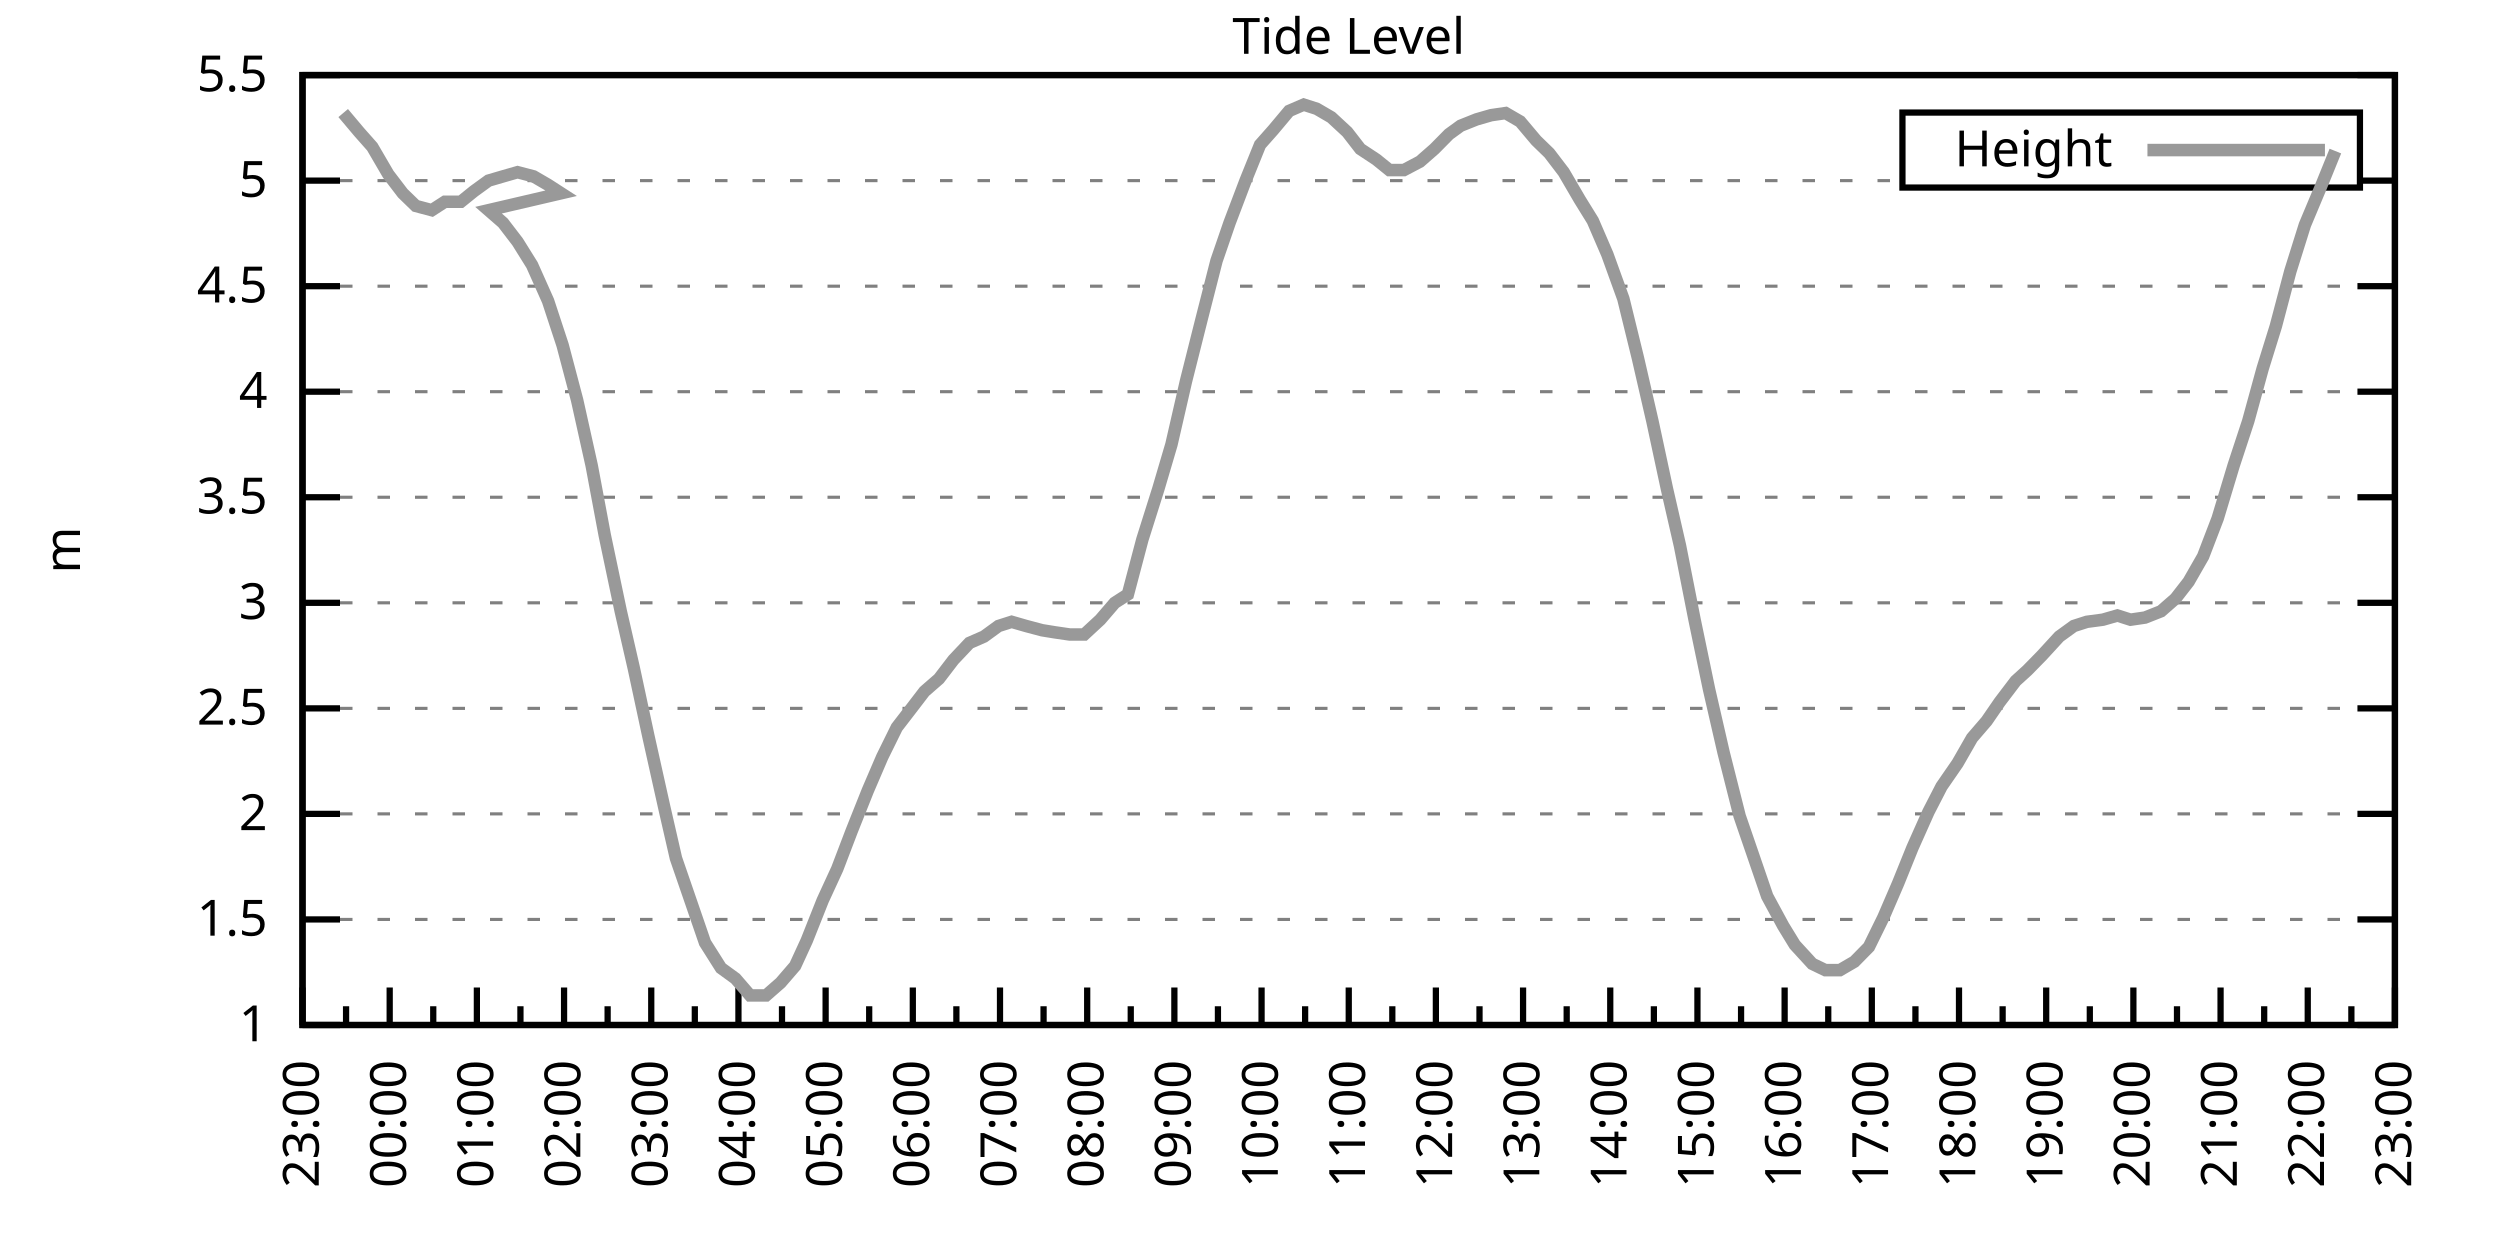
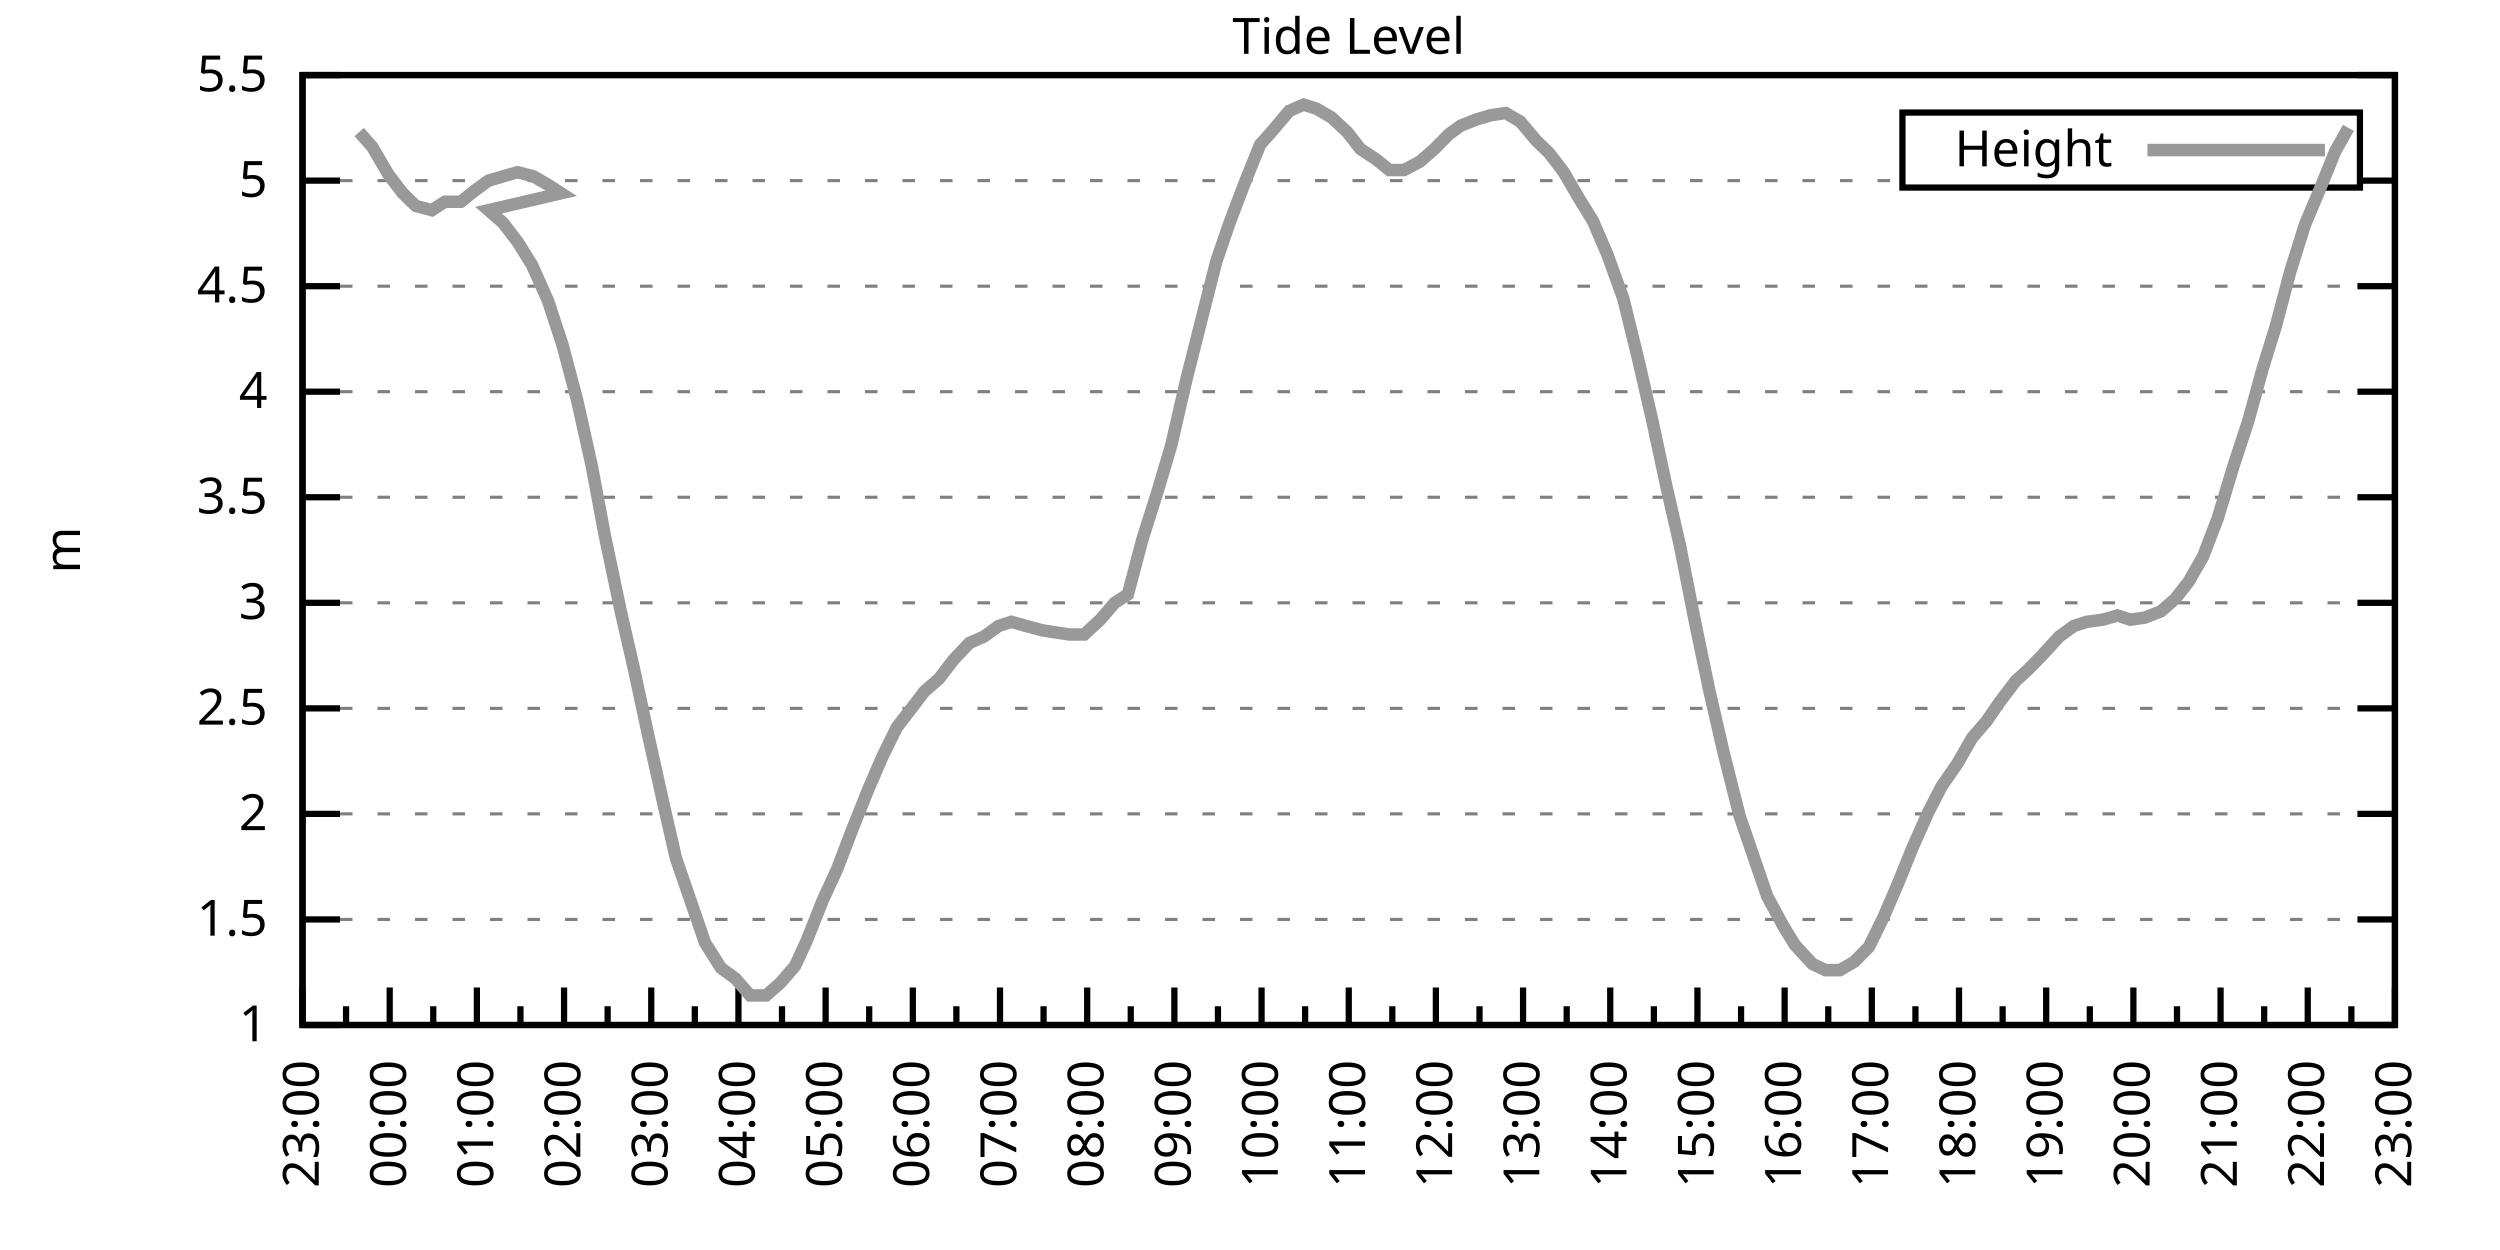
<svg xmlns="http://www.w3.org/2000/svg" xmlns:xlink="http://www.w3.org/1999/xlink" width="400" height="200" viewBox="0 0 400 200">
  <g id="gnuplot_canvas">
    <rect x="0" y="0" width="400" height="200" fill="none" />
    <defs>
      <circle id="gpDot" r="0.5" stroke-width="0.5" stroke="currentColor" />
      <path id="gpPt0" stroke-width="0.333" stroke="currentColor" d="M-1,0 h2 M0,-1 v2" />
      <path id="gpPt1" stroke-width="0.333" stroke="currentColor" d="M-1,-1 L1,1 M1,-1 L-1,1" />
      <path id="gpPt2" stroke-width="0.333" stroke="currentColor" d="M-1,0 L1,0 M0,-1 L0,1 M-1,-1 L1,1 M-1,1 L1,-1" />
      <rect id="gpPt3" stroke-width="0.333" stroke="currentColor" x="-1" y="-1" width="2" height="2" />
      <rect id="gpPt4" stroke-width="0.333" stroke="currentColor" fill="currentColor" x="-1" y="-1" width="2" height="2" />
      <circle id="gpPt5" stroke-width="0.333" stroke="currentColor" cx="0" cy="0" r="1" />
      <use xlink:href="#gpPt5" id="gpPt6" fill="currentColor" stroke="none" />
      <path id="gpPt7" stroke-width="0.333" stroke="currentColor" d="M0,-1.33 L-1.33,0.67 L1.33,0.67 z" />
      <use xlink:href="#gpPt7" id="gpPt8" fill="currentColor" stroke="none" />
      <use xlink:href="#gpPt7" id="gpPt9" stroke="currentColor" transform="rotate(180)" />
      <use xlink:href="#gpPt9" id="gpPt10" fill="currentColor" stroke="none" />
      <use xlink:href="#gpPt3" id="gpPt11" stroke="currentColor" transform="rotate(45)" />
      <use xlink:href="#gpPt11" id="gpPt12" fill="currentColor" stroke="none" />
      <path id="gpPt13" stroke-width="0.333" stroke="currentColor" d="M0,1.330 L1.265,0.411 L0.782,-1.067 L-0.782,-1.076 L-1.265,0.411 z" />
      <use xlink:href="#gpPt13" id="gpPt14" fill="currentColor" stroke="none" />
      <filter id="textbox" filterUnits="objectBoundingBox" x="0" y="0" height="1" width="1">
        <feFlood flood-color="white" flood-opacity="1" result="bgnd" />
        <feComposite in="SourceGraphic" in2="bgnd" operator="atop" />
      </filter>
      <filter id="greybox" filterUnits="objectBoundingBox" x="0" y="0" height="1" width="1">
        <feFlood flood-color="lightgrey" flood-opacity="1" result="grey" />
        <feComposite in="SourceGraphic" in2="grey" operator="atop" />
      </filter>
    </defs>
    <g fill="none" color="white" stroke="currentColor" stroke-width="1.00" stroke-linecap="butt" stroke-linejoin="miter">
</g>
    <g fill="none" color="black" stroke="currentColor" stroke-width="1.00" stroke-linecap="butt" stroke-linejoin="miter">
      <g stroke="none" shape-rendering="crispEdges">
        <polygon fill="rgb(255, 255, 255)" points="48.40,164.00 383.18,164.00 383.18,12.02 48.40,12.02 " />
      </g>
    </g>
    <g fill="none" color="black" stroke="currentColor" stroke-width="1.00" stroke-linecap="butt" stroke-linejoin="miter">
</g>
    <g fill="none" color="black" stroke="black" stroke-width="0.50" stroke-linecap="butt" stroke-linejoin="miter">
</g>
    <g fill="none" color="gray" stroke="currentColor" stroke-width="0.50" stroke-linecap="butt" stroke-linejoin="miter">
      <path stroke="gray" stroke-dasharray="2,4" class="gridline" d="M48.40,164.00 L383.19,164.00  " />
    </g>
    <g fill="none" color="gray" stroke="gray" stroke-width="1.00" stroke-linecap="butt" stroke-linejoin="miter">
</g>
    <g fill="none" color="black" stroke="currentColor" stroke-width="1.00" stroke-linecap="butt" stroke-linejoin="miter">
      <path stroke="black" d="M48.40,164.00 L54.40,164.00 M383.19,164.00 L377.19,164.00  " />
      <g transform="translate(42.80,166.60)" stroke="none" fill="black" font-family="Sans" font-size="8.00" text-anchor="end">
        <text>
          <tspan font-family="Sans"> 1</tspan>
        </text>
      </g>
    </g>
    <g fill="none" color="black" stroke="currentColor" stroke-width="1.00" stroke-linecap="butt" stroke-linejoin="miter">
</g>
    <g fill="none" color="black" stroke="black" stroke-width="0.50" stroke-linecap="butt" stroke-linejoin="miter">
</g>
    <g fill="none" color="gray" stroke="currentColor" stroke-width="0.50" stroke-linecap="butt" stroke-linejoin="miter">
      <path stroke="gray" stroke-dasharray="2,4" class="gridline" d="M48.40,147.11 L383.19,147.11  " />
    </g>
    <g fill="none" color="gray" stroke="gray" stroke-width="1.00" stroke-linecap="butt" stroke-linejoin="miter">
</g>
    <g fill="none" color="black" stroke="currentColor" stroke-width="1.00" stroke-linecap="butt" stroke-linejoin="miter">
      <path stroke="black" d="M48.40,147.11 L54.40,147.11 M383.19,147.11 L377.19,147.11  " />
      <g transform="translate(42.80,149.71)" stroke="none" fill="black" font-family="Sans" font-size="8.00" text-anchor="end">
        <text>
          <tspan font-family="Sans"> 1.5</tspan>
        </text>
      </g>
    </g>
    <g fill="none" color="black" stroke="currentColor" stroke-width="1.00" stroke-linecap="butt" stroke-linejoin="miter">
</g>
    <g fill="none" color="black" stroke="black" stroke-width="0.50" stroke-linecap="butt" stroke-linejoin="miter">
</g>
    <g fill="none" color="gray" stroke="currentColor" stroke-width="0.50" stroke-linecap="butt" stroke-linejoin="miter">
      <path stroke="gray" stroke-dasharray="2,4" class="gridline" d="M48.40,130.22 L383.19,130.22  " />
    </g>
    <g fill="none" color="gray" stroke="gray" stroke-width="1.00" stroke-linecap="butt" stroke-linejoin="miter">
</g>
    <g fill="none" color="black" stroke="currentColor" stroke-width="1.00" stroke-linecap="butt" stroke-linejoin="miter">
      <path stroke="black" d="M48.40,130.22 L54.40,130.22 M383.19,130.22 L377.19,130.22  " />
      <g transform="translate(42.80,132.82)" stroke="none" fill="black" font-family="Sans" font-size="8.00" text-anchor="end">
        <text>
          <tspan font-family="Sans"> 2</tspan>
        </text>
      </g>
    </g>
    <g fill="none" color="black" stroke="currentColor" stroke-width="1.00" stroke-linecap="butt" stroke-linejoin="miter">
</g>
    <g fill="none" color="black" stroke="black" stroke-width="0.50" stroke-linecap="butt" stroke-linejoin="miter">
</g>
    <g fill="none" color="gray" stroke="currentColor" stroke-width="0.50" stroke-linecap="butt" stroke-linejoin="miter">
      <path stroke="gray" stroke-dasharray="2,4" class="gridline" d="M48.40,113.34 L383.19,113.34  " />
    </g>
    <g fill="none" color="gray" stroke="gray" stroke-width="1.00" stroke-linecap="butt" stroke-linejoin="miter">
</g>
    <g fill="none" color="black" stroke="currentColor" stroke-width="1.00" stroke-linecap="butt" stroke-linejoin="miter">
      <path stroke="black" d="M48.40,113.34 L54.40,113.34 M383.19,113.34 L377.19,113.34  " />
      <g transform="translate(42.80,115.94)" stroke="none" fill="black" font-family="Sans" font-size="8.00" text-anchor="end">
        <text>
          <tspan font-family="Sans"> 2.5</tspan>
        </text>
      </g>
    </g>
    <g fill="none" color="black" stroke="currentColor" stroke-width="1.00" stroke-linecap="butt" stroke-linejoin="miter">
</g>
    <g fill="none" color="black" stroke="black" stroke-width="0.50" stroke-linecap="butt" stroke-linejoin="miter">
</g>
    <g fill="none" color="gray" stroke="currentColor" stroke-width="0.50" stroke-linecap="butt" stroke-linejoin="miter">
      <path stroke="gray" stroke-dasharray="2,4" class="gridline" d="M48.40,96.45 L383.19,96.45  " />
    </g>
    <g fill="none" color="gray" stroke="gray" stroke-width="1.00" stroke-linecap="butt" stroke-linejoin="miter">
</g>
    <g fill="none" color="black" stroke="currentColor" stroke-width="1.00" stroke-linecap="butt" stroke-linejoin="miter">
      <path stroke="black" d="M48.40,96.45 L54.40,96.45 M383.19,96.45 L377.19,96.45  " />
      <g transform="translate(42.80,99.05)" stroke="none" fill="black" font-family="Sans" font-size="8.00" text-anchor="end">
        <text>
          <tspan font-family="Sans"> 3</tspan>
        </text>
      </g>
    </g>
    <g fill="none" color="black" stroke="currentColor" stroke-width="1.00" stroke-linecap="butt" stroke-linejoin="miter">
</g>
    <g fill="none" color="black" stroke="black" stroke-width="0.50" stroke-linecap="butt" stroke-linejoin="miter">
</g>
    <g fill="none" color="gray" stroke="currentColor" stroke-width="0.50" stroke-linecap="butt" stroke-linejoin="miter">
      <path stroke="gray" stroke-dasharray="2,4" class="gridline" d="M48.40,79.56 L383.19,79.56  " />
    </g>
    <g fill="none" color="gray" stroke="gray" stroke-width="1.00" stroke-linecap="butt" stroke-linejoin="miter">
</g>
    <g fill="none" color="black" stroke="currentColor" stroke-width="1.00" stroke-linecap="butt" stroke-linejoin="miter">
      <path stroke="black" d="M48.40,79.56 L54.40,79.56 M383.19,79.56 L377.19,79.56  " />
      <g transform="translate(42.80,82.16)" stroke="none" fill="black" font-family="Sans" font-size="8.00" text-anchor="end">
        <text>
          <tspan font-family="Sans"> 3.5</tspan>
        </text>
      </g>
    </g>
    <g fill="none" color="black" stroke="currentColor" stroke-width="1.00" stroke-linecap="butt" stroke-linejoin="miter">
</g>
    <g fill="none" color="black" stroke="black" stroke-width="0.50" stroke-linecap="butt" stroke-linejoin="miter">
</g>
    <g fill="none" color="gray" stroke="currentColor" stroke-width="0.50" stroke-linecap="butt" stroke-linejoin="miter">
      <path stroke="gray" stroke-dasharray="2,4" class="gridline" d="M48.40,62.67 L383.19,62.67  " />
    </g>
    <g fill="none" color="gray" stroke="gray" stroke-width="1.00" stroke-linecap="butt" stroke-linejoin="miter">
</g>
    <g fill="none" color="black" stroke="currentColor" stroke-width="1.00" stroke-linecap="butt" stroke-linejoin="miter">
      <path stroke="black" d="M48.40,62.67 L54.40,62.67 M383.19,62.67 L377.19,62.67  " />
      <g transform="translate(42.80,65.27)" stroke="none" fill="black" font-family="Sans" font-size="8.00" text-anchor="end">
        <text>
          <tspan font-family="Sans"> 4</tspan>
        </text>
      </g>
    </g>
    <g fill="none" color="black" stroke="currentColor" stroke-width="1.00" stroke-linecap="butt" stroke-linejoin="miter">
</g>
    <g fill="none" color="black" stroke="black" stroke-width="0.50" stroke-linecap="butt" stroke-linejoin="miter">
</g>
    <g fill="none" color="gray" stroke="currentColor" stroke-width="0.50" stroke-linecap="butt" stroke-linejoin="miter">
      <path stroke="gray" stroke-dasharray="2,4" class="gridline" d="M48.40,45.79 L383.19,45.79  " />
    </g>
    <g fill="none" color="gray" stroke="gray" stroke-width="1.00" stroke-linecap="butt" stroke-linejoin="miter">
</g>
    <g fill="none" color="black" stroke="currentColor" stroke-width="1.00" stroke-linecap="butt" stroke-linejoin="miter">
      <path stroke="black" d="M48.40,45.79 L54.40,45.79 M383.19,45.79 L377.19,45.79  " />
      <g transform="translate(42.80,48.39)" stroke="none" fill="black" font-family="Sans" font-size="8.00" text-anchor="end">
        <text>
          <tspan font-family="Sans"> 4.5</tspan>
        </text>
      </g>
    </g>
    <g fill="none" color="black" stroke="currentColor" stroke-width="1.00" stroke-linecap="butt" stroke-linejoin="miter">
</g>
    <g fill="none" color="black" stroke="black" stroke-width="0.50" stroke-linecap="butt" stroke-linejoin="miter">
</g>
    <g fill="none" color="gray" stroke="currentColor" stroke-width="0.50" stroke-linecap="butt" stroke-linejoin="miter">
      <path stroke="gray" stroke-dasharray="2,4" class="gridline" d="M48.40,28.90 L304.39,28.90 M377.59,28.90 L383.19,28.90  " />
    </g>
    <g fill="none" color="gray" stroke="gray" stroke-width="1.00" stroke-linecap="butt" stroke-linejoin="miter">
</g>
    <g fill="none" color="black" stroke="currentColor" stroke-width="1.00" stroke-linecap="butt" stroke-linejoin="miter">
      <path stroke="black" d="M48.40,28.90 L54.40,28.90 M383.19,28.90 L377.19,28.90  " />
      <g transform="translate(42.80,31.50)" stroke="none" fill="black" font-family="Sans" font-size="8.00" text-anchor="end">
        <text>
          <tspan font-family="Sans"> 5</tspan>
        </text>
      </g>
    </g>
    <g fill="none" color="black" stroke="currentColor" stroke-width="1.00" stroke-linecap="butt" stroke-linejoin="miter">
</g>
    <g fill="none" color="black" stroke="black" stroke-width="0.50" stroke-linecap="butt" stroke-linejoin="miter">
</g>
    <g fill="none" color="gray" stroke="currentColor" stroke-width="0.50" stroke-linecap="butt" stroke-linejoin="miter">
      <path stroke="gray" stroke-dasharray="2,4" class="gridline" d="M48.40,12.01 L383.19,12.01  " />
    </g>
    <g fill="none" color="gray" stroke="gray" stroke-width="1.00" stroke-linecap="butt" stroke-linejoin="miter">
</g>
    <g fill="none" color="black" stroke="currentColor" stroke-width="1.00" stroke-linecap="butt" stroke-linejoin="miter">
      <path stroke="black" d="M48.40,12.01 L54.40,12.01 M383.19,12.01 L377.19,12.01  " />
      <g transform="translate(42.80,14.61)" stroke="none" fill="black" font-family="Sans" font-size="8.00" text-anchor="end">
        <text>
          <tspan font-family="Sans"> 5.5</tspan>
        </text>
      </g>
    </g>
    <g fill="none" color="black" stroke="currentColor" stroke-width="1.00" stroke-linecap="butt" stroke-linejoin="miter">
      <path stroke="black" d="M48.40,164.00 L48.40,158.00  " />
      <g transform="translate(51.00,169.60) rotate(270)" stroke="none" fill="black" font-family="Sans" font-size="8.00" text-anchor="end">
        <text>
          <tspan font-family="Sans">23:00</tspan>
        </text>
      </g>
    </g>
    <g fill="none" color="black" stroke="currentColor" stroke-width="1.00" stroke-linecap="butt" stroke-linejoin="miter">
      <path stroke="black" d="M55.37,164.00 L55.37,161.00 M62.35,164.00 L62.35,158.00  " />
      <g transform="translate(64.95,169.60) rotate(270)" stroke="none" fill="black" font-family="Sans" font-size="8.00" text-anchor="end">
        <text>
          <tspan font-family="Sans">00:00</tspan>
        </text>
      </g>
    </g>
    <g fill="none" color="black" stroke="currentColor" stroke-width="1.00" stroke-linecap="butt" stroke-linejoin="miter">
      <path stroke="black" d="M69.32,164.00 L69.32,161.00 M76.30,164.00 L76.30,158.00  " />
      <g transform="translate(78.90,169.60) rotate(270)" stroke="none" fill="black" font-family="Sans" font-size="8.00" text-anchor="end">
        <text>
          <tspan font-family="Sans">01:00</tspan>
        </text>
      </g>
    </g>
    <g fill="none" color="black" stroke="currentColor" stroke-width="1.00" stroke-linecap="butt" stroke-linejoin="miter">
      <path stroke="black" d="M83.27,164.00 L83.27,161.00 M90.25,164.00 L90.25,158.00  " />
      <g transform="translate(92.85,169.60) rotate(270)" stroke="none" fill="black" font-family="Sans" font-size="8.00" text-anchor="end">
        <text>
          <tspan font-family="Sans">02:00</tspan>
        </text>
      </g>
    </g>
    <g fill="none" color="black" stroke="currentColor" stroke-width="1.00" stroke-linecap="butt" stroke-linejoin="miter">
      <path stroke="black" d="M97.22,164.00 L97.22,161.00 M104.20,164.00 L104.20,158.00  " />
      <g transform="translate(106.80,169.60) rotate(270)" stroke="none" fill="black" font-family="Sans" font-size="8.00" text-anchor="end">
        <text>
          <tspan font-family="Sans">03:00</tspan>
        </text>
      </g>
    </g>
    <g fill="none" color="black" stroke="currentColor" stroke-width="1.00" stroke-linecap="butt" stroke-linejoin="miter">
      <path stroke="black" d="M111.17,164.00 L111.17,161.00 M118.15,164.00 L118.15,158.00  " />
      <g transform="translate(120.75,169.60) rotate(270)" stroke="none" fill="black" font-family="Sans" font-size="8.00" text-anchor="end">
        <text>
          <tspan font-family="Sans">04:00</tspan>
        </text>
      </g>
    </g>
    <g fill="none" color="black" stroke="currentColor" stroke-width="1.00" stroke-linecap="butt" stroke-linejoin="miter">
      <path stroke="black" d="M125.12,164.00 L125.12,161.00 M132.10,164.00 L132.10,158.00  " />
      <g transform="translate(134.70,169.60) rotate(270)" stroke="none" fill="black" font-family="Sans" font-size="8.00" text-anchor="end">
        <text>
          <tspan font-family="Sans">05:00</tspan>
        </text>
      </g>
    </g>
    <g fill="none" color="black" stroke="currentColor" stroke-width="1.00" stroke-linecap="butt" stroke-linejoin="miter">
      <path stroke="black" d="M139.07,164.00 L139.07,161.00 M146.05,164.00 L146.05,158.00  " />
      <g transform="translate(148.65,169.60) rotate(270)" stroke="none" fill="black" font-family="Sans" font-size="8.00" text-anchor="end">
        <text>
          <tspan font-family="Sans">06:00</tspan>
        </text>
      </g>
    </g>
    <g fill="none" color="black" stroke="currentColor" stroke-width="1.00" stroke-linecap="butt" stroke-linejoin="miter">
      <path stroke="black" d="M153.02,164.00 L153.02,161.00 M160.00,164.00 L160.00,158.00  " />
      <g transform="translate(162.60,169.60) rotate(270)" stroke="none" fill="black" font-family="Sans" font-size="8.00" text-anchor="end">
        <text>
          <tspan font-family="Sans">07:00</tspan>
        </text>
      </g>
    </g>
    <g fill="none" color="black" stroke="currentColor" stroke-width="1.00" stroke-linecap="butt" stroke-linejoin="miter">
      <path stroke="black" d="M166.97,164.00 L166.97,161.00 M173.95,164.00 L173.95,158.00  " />
      <g transform="translate(176.55,169.60) rotate(270)" stroke="none" fill="black" font-family="Sans" font-size="8.00" text-anchor="end">
        <text>
          <tspan font-family="Sans">08:00</tspan>
        </text>
      </g>
    </g>
    <g fill="none" color="black" stroke="currentColor" stroke-width="1.00" stroke-linecap="butt" stroke-linejoin="miter">
      <path stroke="black" d="M180.92,164.00 L180.92,161.00 M187.90,164.00 L187.90,158.00  " />
      <g transform="translate(190.50,169.60) rotate(270)" stroke="none" fill="black" font-family="Sans" font-size="8.00" text-anchor="end">
        <text>
          <tspan font-family="Sans">09:00</tspan>
        </text>
      </g>
    </g>
    <g fill="none" color="black" stroke="currentColor" stroke-width="1.00" stroke-linecap="butt" stroke-linejoin="miter">
      <path stroke="black" d="M194.87,164.00 L194.87,161.00 M201.85,164.00 L201.85,158.00  " />
      <g transform="translate(204.45,169.60) rotate(270)" stroke="none" fill="black" font-family="Sans" font-size="8.00" text-anchor="end">
        <text>
          <tspan font-family="Sans">10:00</tspan>
        </text>
      </g>
    </g>
    <g fill="none" color="black" stroke="currentColor" stroke-width="1.00" stroke-linecap="butt" stroke-linejoin="miter">
      <path stroke="black" d="M208.82,164.00 L208.82,161.00 M215.80,164.00 L215.80,158.00  " />
      <g transform="translate(218.40,169.60) rotate(270)" stroke="none" fill="black" font-family="Sans" font-size="8.00" text-anchor="end">
        <text>
          <tspan font-family="Sans">11:00</tspan>
        </text>
      </g>
    </g>
    <g fill="none" color="black" stroke="currentColor" stroke-width="1.00" stroke-linecap="butt" stroke-linejoin="miter">
      <path stroke="black" d="M222.77,164.00 L222.77,161.00 M229.74,164.00 L229.74,158.00  " />
      <g transform="translate(232.34,169.60) rotate(270)" stroke="none" fill="black" font-family="Sans" font-size="8.00" text-anchor="end">
        <text>
          <tspan font-family="Sans">12:00</tspan>
        </text>
      </g>
    </g>
    <g fill="none" color="black" stroke="currentColor" stroke-width="1.00" stroke-linecap="butt" stroke-linejoin="miter">
      <path stroke="black" d="M236.72,164.00 L236.72,161.00 M243.69,164.00 L243.69,158.00  " />
      <g transform="translate(246.29,169.60) rotate(270)" stroke="none" fill="black" font-family="Sans" font-size="8.00" text-anchor="end">
        <text>
          <tspan font-family="Sans">13:00</tspan>
        </text>
      </g>
    </g>
    <g fill="none" color="black" stroke="currentColor" stroke-width="1.00" stroke-linecap="butt" stroke-linejoin="miter">
      <path stroke="black" d="M250.67,164.00 L250.67,161.00 M257.64,164.00 L257.64,158.00  " />
      <g transform="translate(260.24,169.60) rotate(270)" stroke="none" fill="black" font-family="Sans" font-size="8.00" text-anchor="end">
        <text>
          <tspan font-family="Sans">14:00</tspan>
        </text>
      </g>
    </g>
    <g fill="none" color="black" stroke="currentColor" stroke-width="1.00" stroke-linecap="butt" stroke-linejoin="miter">
      <path stroke="black" d="M264.62,164.00 L264.62,161.00 M271.59,164.00 L271.59,158.00  " />
      <g transform="translate(274.19,169.60) rotate(270)" stroke="none" fill="black" font-family="Sans" font-size="8.00" text-anchor="end">
        <text>
          <tspan font-family="Sans">15:00</tspan>
        </text>
      </g>
    </g>
    <g fill="none" color="black" stroke="currentColor" stroke-width="1.00" stroke-linecap="butt" stroke-linejoin="miter">
      <path stroke="black" d="M278.57,164.00 L278.57,161.00 M285.54,164.00 L285.54,158.00  " />
      <g transform="translate(288.14,169.60) rotate(270)" stroke="none" fill="black" font-family="Sans" font-size="8.00" text-anchor="end">
        <text>
          <tspan font-family="Sans">16:00</tspan>
        </text>
      </g>
    </g>
    <g fill="none" color="black" stroke="currentColor" stroke-width="1.00" stroke-linecap="butt" stroke-linejoin="miter">
      <path stroke="black" d="M292.52,164.00 L292.52,161.00 M299.49,164.00 L299.49,158.00  " />
      <g transform="translate(302.09,169.60) rotate(270)" stroke="none" fill="black" font-family="Sans" font-size="8.00" text-anchor="end">
        <text>
          <tspan font-family="Sans">17:00</tspan>
        </text>
      </g>
    </g>
    <g fill="none" color="black" stroke="currentColor" stroke-width="1.00" stroke-linecap="butt" stroke-linejoin="miter">
      <path stroke="black" d="M306.47,164.00 L306.47,161.00 M313.44,164.00 L313.44,158.00  " />
      <g transform="translate(316.04,169.60) rotate(270)" stroke="none" fill="black" font-family="Sans" font-size="8.00" text-anchor="end">
        <text>
          <tspan font-family="Sans">18:00</tspan>
        </text>
      </g>
    </g>
    <g fill="none" color="black" stroke="currentColor" stroke-width="1.00" stroke-linecap="butt" stroke-linejoin="miter">
      <path stroke="black" d="M320.42,164.00 L320.42,161.00 M327.39,164.00 L327.39,158.00  " />
      <g transform="translate(329.99,169.60) rotate(270)" stroke="none" fill="black" font-family="Sans" font-size="8.00" text-anchor="end">
        <text>
          <tspan font-family="Sans">19:00</tspan>
        </text>
      </g>
    </g>
    <g fill="none" color="black" stroke="currentColor" stroke-width="1.00" stroke-linecap="butt" stroke-linejoin="miter">
      <path stroke="black" d="M334.37,164.00 L334.37,161.00 M341.34,164.00 L341.34,158.00  " />
      <g transform="translate(343.94,169.60) rotate(270)" stroke="none" fill="black" font-family="Sans" font-size="8.00" text-anchor="end">
        <text>
          <tspan font-family="Sans">20:00</tspan>
        </text>
      </g>
    </g>
    <g fill="none" color="black" stroke="currentColor" stroke-width="1.00" stroke-linecap="butt" stroke-linejoin="miter">
      <path stroke="black" d="M348.32,164.00 L348.32,161.00 M355.29,164.00 L355.29,158.00  " />
      <g transform="translate(357.89,169.60) rotate(270)" stroke="none" fill="black" font-family="Sans" font-size="8.00" text-anchor="end">
        <text>
          <tspan font-family="Sans">21:00</tspan>
        </text>
      </g>
    </g>
    <g fill="none" color="black" stroke="currentColor" stroke-width="1.00" stroke-linecap="butt" stroke-linejoin="miter">
      <path stroke="black" d="M362.27,164.00 L362.27,161.00 M369.24,164.00 L369.24,158.00  " />
      <g transform="translate(371.84,169.60) rotate(270)" stroke="none" fill="black" font-family="Sans" font-size="8.00" text-anchor="end">
        <text>
          <tspan font-family="Sans">22:00</tspan>
        </text>
      </g>
    </g>
    <g fill="none" color="black" stroke="currentColor" stroke-width="1.00" stroke-linecap="butt" stroke-linejoin="miter">
      <path stroke="black" d="M376.22,164.00 L376.22,161.00 M383.19,164.00 L383.19,158.00  " />
      <g transform="translate(385.79,169.60) rotate(270)" stroke="none" fill="black" font-family="Sans" font-size="8.00" text-anchor="end">
        <text>
          <tspan font-family="Sans">23:00</tspan>
        </text>
      </g>
    </g>
    <g fill="none" color="black" stroke="currentColor" stroke-width="1.00" stroke-linecap="butt" stroke-linejoin="miter">
</g>
    <g fill="none" color="black" stroke="currentColor" stroke-width="1.00" stroke-linecap="butt" stroke-linejoin="miter">
      <path stroke="black" d="M48.40,12.01 L48.40,164.00 L383.19,164.00 L383.19,12.01 L48.40,12.01 Z  " />
    </g>
    <g fill="none" color="black" stroke="currentColor" stroke-width="1.00" stroke-linecap="butt" stroke-linejoin="miter">
      <g transform="translate(12.80,88.01) rotate(270)" stroke="none" fill="black" font-family="Sans" font-size="8.00" text-anchor="middle">
        <text>
          <tspan font-family="Sans">m</tspan>
        </text>
      </g>
    </g>
    <g fill="none" color="black" stroke="currentColor" stroke-width="1.00" stroke-linecap="butt" stroke-linejoin="miter">
</g>
    <g fill="none" color="black" stroke="currentColor" stroke-width="1.00" stroke-linecap="butt" stroke-linejoin="miter">
      <path stroke="black" d="M304.39,30.01 L304.39,18.01 L377.59,18.01 L377.59,30.01 L304.39,30.01 Z  " />
    </g>
    <g id="Tide_level_plot_1">
      <g fill="none" color="white" stroke="black" stroke-width="2.00" stroke-linecap="butt" stroke-linejoin="miter">
</g>
      <g fill="none" color="black" stroke="currentColor" stroke-width="2.00" stroke-linecap="butt" stroke-linejoin="miter">
        <g transform="translate(337.99,26.61)" stroke="none" fill="black" font-family="Sans" font-size="8.00" text-anchor="end">
          <text>
            <tspan font-family="Sans">Height</tspan>
          </text>
        </g>
      </g>
      <g fill="none" color="black" stroke="currentColor" stroke-width="2.00" stroke-linecap="butt" stroke-linejoin="miter">
-         <path stroke="rgb(153, 153, 153)" d="M343.59,24.01 L371.99,24.01 M54.91,18.09 L57.47,21.13 L59.56,23.49 L62.12,27.88 L64.44,30.92 L66.53,32.95   L69.09,33.63 L71.18,32.28 L73.74,32.28 L75.83,30.59 L78.16,28.90 L80.48,28.22 L82.81,27.55 L85.37,28.22   L87.69,29.57 L89.78,30.92 L78.16,33.63 L80.48,35.65 L82.81,38.69 L85.13,42.41 L87.69,48.15 L90.02,55.24   L92.34,64.02 L94.67,74.49 L96.76,85.64 L99.32,97.80 L101.41,106.92 L103.73,117.73 L106.29,129.21 L108.15,137.32   L110.71,144.75 L112.80,150.83 L115.36,154.88 L117.68,156.57 L120.01,159.27 L122.57,159.27 L124.89,157.24 L127.22,154.54   L129.08,150.49 L131.63,144.07 L133.96,139.01 L136.28,132.93 L138.84,126.51 L141.16,121.11 L143.49,116.38 L145.58,113.67   L147.91,110.63 L150.23,108.61 L152.56,105.57 L155.11,102.87 L157.44,101.85 L159.76,100.16 L161.86,99.49 L164.18,100.16   L166.74,100.84 L168.83,101.18 L171.16,101.52 L173.48,101.52 L176.04,99.15 L178.36,96.45 L180.46,95.10 L182.78,86.32   L185.34,78.21 L187.43,71.12 L189.76,60.98 L192.31,50.85 L194.64,41.73 L196.73,35.65 L199.29,28.90 L201.61,23.16   L203.71,20.79 L206.26,17.75 L208.59,16.74 L210.68,17.41 L213.01,18.77 L215.56,21.13 L217.65,23.83 L220.21,25.52   L222.30,27.21 L224.63,27.21 L227.19,25.86 L229.51,23.83 L231.84,21.47 L233.70,20.12 L236.25,19.10 L238.58,18.43   L240.90,18.09 L243.23,19.44 L245.79,22.48 L247.88,24.51 L250.20,27.55 L252.76,31.94 L254.85,35.32 L257.18,40.72   L259.74,47.81 L262.06,57.27 L264.39,67.40 L266.71,78.21 L268.80,87.33 L271.13,99.15 L273.45,110.30 L275.78,120.43   L278.34,130.56 L280.43,136.64 L282.75,143.40 L285.31,148.13 L287.17,151.17 L289.96,154.21 L292.05,155.22 L294.38,155.22   L296.70,153.87 L299.03,151.50 L301.35,146.77 L303.68,141.37 L306.00,135.63 L308.56,129.89 L310.65,125.83 L313.21,122.12   L315.53,118.07 L317.86,115.36 L319.95,112.32 L322.51,108.95 L324.37,107.26 L326.69,104.89 L329.48,101.85 L331.81,100.16   L333.90,99.49 L336.46,99.15 L338.78,98.48 L340.88,99.15 L343.20,98.81 L345.76,97.80 L348.08,95.77 L350.18,93.07   L352.50,89.02 L354.83,82.94 L357.38,74.49 L359.71,67.40 L362.03,58.96 L364.13,52.20 L366.45,43.42 L368.78,35.99   L371.33,29.91 L373.66,24.17  " />
+         <path stroke="rgb(153, 153, 153)" d="M343.59,24.01 L371.99,24.01 M57.47,21.13 L59.56,23.49 L62.12,27.88 L64.44,30.92 L66.53,32.95 L69.09,33.63   L71.18,32.28 L73.74,32.28 L75.83,30.59 L78.16,28.90 L80.48,28.22 L82.81,27.55 L85.37,28.22 L87.69,29.57   L89.78,30.92 L78.16,33.63 L80.48,35.65 L82.81,38.69 L85.13,42.41 L87.69,48.15 L90.02,55.24 L92.34,64.02   L94.67,74.49 L96.76,85.64 L99.32,97.80 L101.41,106.92 L103.73,117.73 L106.29,129.21 L108.15,137.32 L110.71,144.75   L112.80,150.83 L115.36,154.88 L117.68,156.57 L120.01,159.27 L122.57,159.27 L124.89,157.24 L127.22,154.54 L129.08,150.49   L131.63,144.07 L133.96,139.01 L136.28,132.93 L138.84,126.51 L141.16,121.11 L143.49,116.38 L145.58,113.67 L147.91,110.63   L150.23,108.61 L152.56,105.57 L155.11,102.87 L157.44,101.85 L159.76,100.16 L161.86,99.49 L164.18,100.16 L166.74,100.84   L168.83,101.18 L171.16,101.52 L173.48,101.52 L176.04,99.15 L178.36,96.45 L180.46,95.10 L182.78,86.32 L185.34,78.21   L187.43,71.12 L189.76,60.98 L192.31,50.85 L194.64,41.73 L196.73,35.65 L199.29,28.90 L201.61,23.16 L203.71,20.79   L206.26,17.75 L208.59,16.74 L210.68,17.41 L213.01,18.77 L215.56,21.13 L217.65,23.83 L220.21,25.52 L222.30,27.21   L224.63,27.21 L227.19,25.86 L229.51,23.83 L231.84,21.47 L233.70,20.12 L236.25,19.10 L238.58,18.43 L240.90,18.09   L243.23,19.44 L245.79,22.48 L247.88,24.51 L250.20,27.55 L252.76,31.94 L254.85,35.32 L257.18,40.72 L259.74,47.81   L262.06,57.27 L264.39,67.40 L266.71,78.21 L268.80,87.33 L271.13,99.15 L273.45,110.30 L275.78,120.43 L278.34,130.56   L280.43,136.64 L282.75,143.40 L285.31,148.13 L287.17,151.17 L289.96,154.21 L292.05,155.22 L294.38,155.22 L296.70,153.87   L299.03,151.50 L301.35,146.77 L303.68,141.37 L306.00,135.63 L308.56,129.89 L310.65,125.83 L313.21,122.12 L315.53,118.07   L317.86,115.36 L319.95,112.32 L322.51,108.95 L324.37,107.26 L326.69,104.89 L329.48,101.85 L331.81,100.16 L333.90,99.49   L336.46,99.15 L338.78,98.48 L340.88,99.15 L343.20,98.81 L345.76,97.80 L348.08,95.77 L350.18,93.07 L352.50,89.02   L354.83,82.94 L357.38,74.49 L359.71,67.40 L362.03,58.96 L364.13,52.20 L366.45,43.42 L368.78,35.99 L371.33,29.91   L373.66,24.17 L375.75,20.45  " />
      </g>
    </g>
    <g fill="none" color="black" stroke="currentColor" stroke-width="2.00" stroke-linecap="butt" stroke-linejoin="miter">
</g>
    <g fill="none" color="black" stroke="black" stroke-width="1.00" stroke-linecap="butt" stroke-linejoin="miter">
</g>
    <g fill="none" color="black" stroke="currentColor" stroke-width="1.00" stroke-linecap="butt" stroke-linejoin="miter">
      <path stroke="black" d="M48.40,12.01 L48.40,164.00 L383.19,164.00 L383.19,12.01 L48.40,12.01 Z  " />
    </g>
    <g fill="none" color="black" stroke="currentColor" stroke-width="1.00" stroke-linecap="butt" stroke-linejoin="miter">
      <g transform="translate(215.79,8.61)" stroke="none" fill="black" font-family="Sans" font-size="8.00" text-anchor="middle">
        <text>
          <tspan font-family="Sans">Tide Level</tspan>
        </text>
      </g>
    </g>
    <g fill="none" color="black" stroke="currentColor" stroke-width="1.00" stroke-linecap="butt" stroke-linejoin="miter">
</g>
  </g>
</svg>
